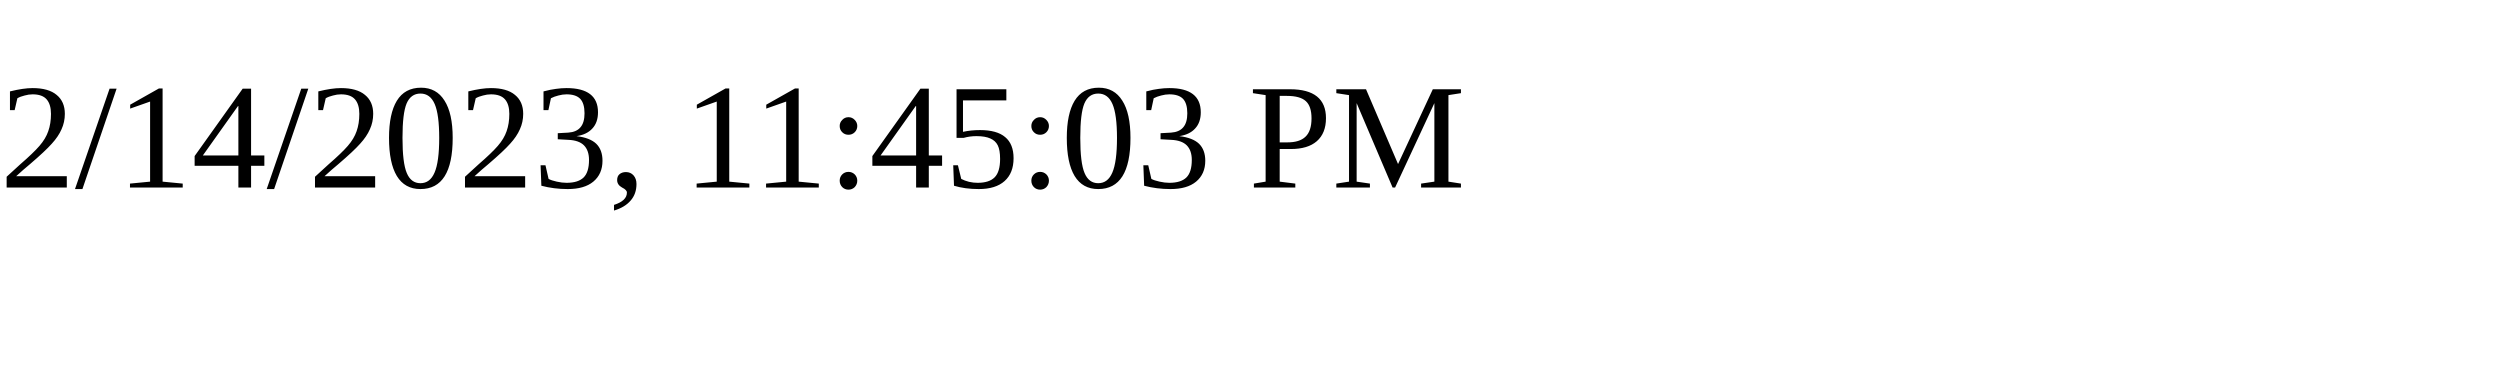
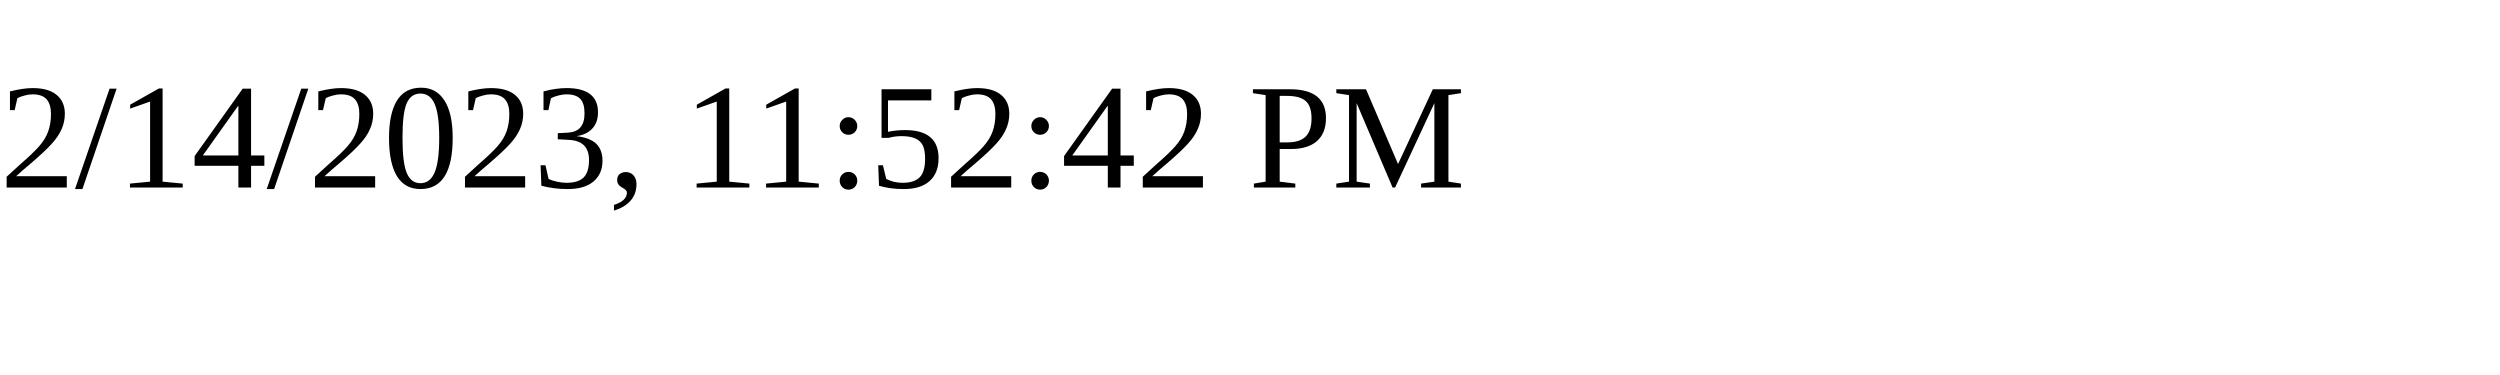
<svg xmlns="http://www.w3.org/2000/svg" height="30" width="200">
-   <text x="0" y="15">2/14/2023, 11:45:03 PM</text>
+   <text x="0" y="15">2/14/2023, 11:52:42 PM</text>
</svg>
